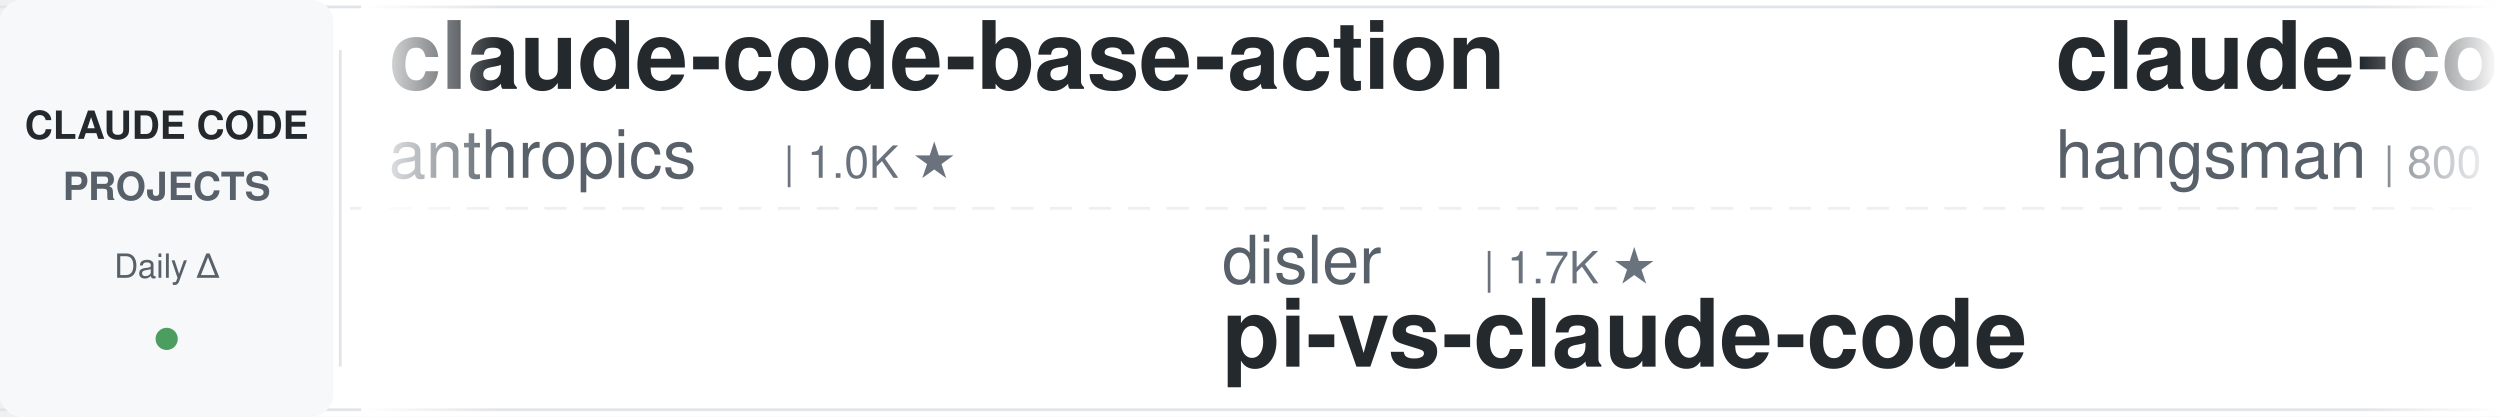
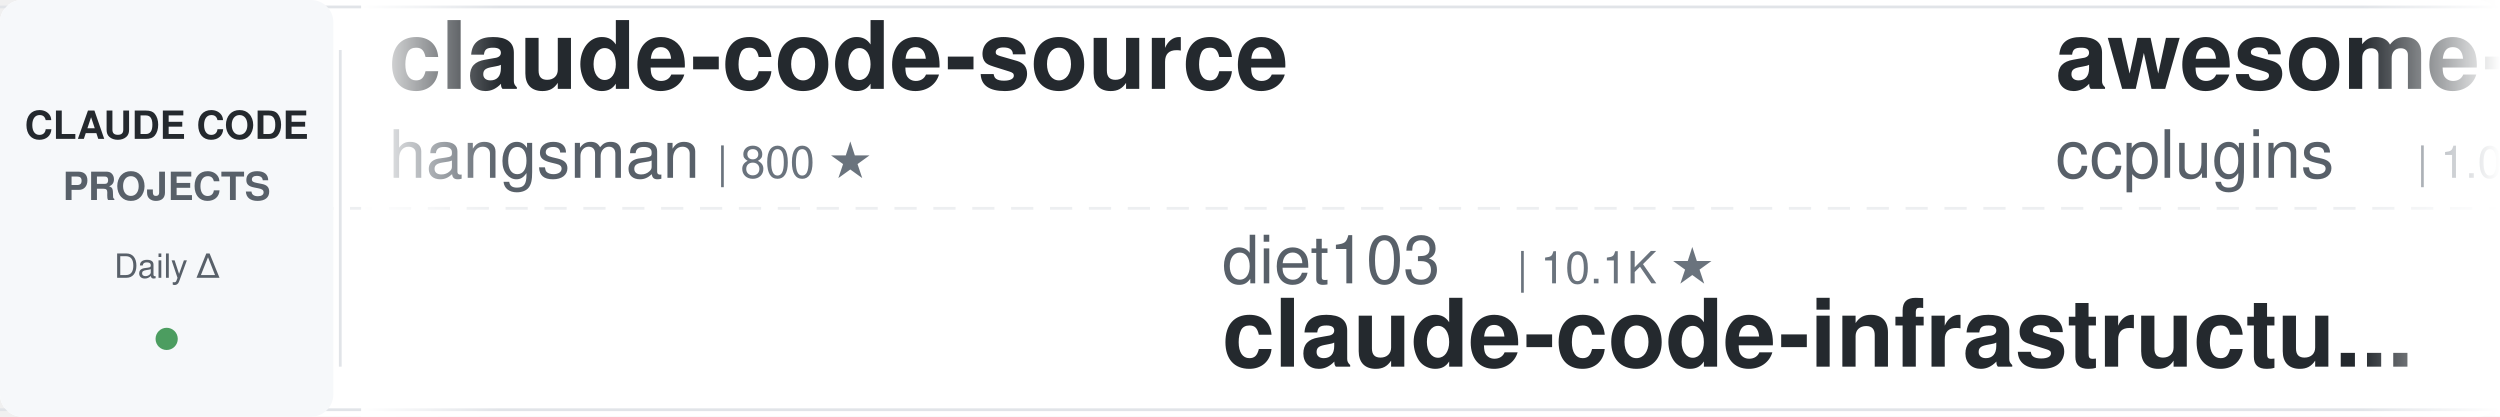
<svg xmlns="http://www.w3.org/2000/svg" width="900" height="150">
  <defs>
    <linearGradient id="leftFade" x1="0%" y1="0%" x2="100%" y2="0%">
      <stop offset="0%" style="stop-color:#ffffff;stop-opacity:1" />
      <stop offset="100%" style="stop-color:#ffffff;stop-opacity:0" />
    </linearGradient>
    <linearGradient id="rightFade" x1="0%" y1="0%" x2="100%" y2="0%">
      <stop offset="0%" style="stop-color:#ffffff;stop-opacity:0" />
      <stop offset="100%" style="stop-color:#ffffff;stop-opacity:1" />
    </linearGradient>
  </defs>
  <rect width="900" height="150" fill="#ffffff" rx="8" />
  <rect x="0" y="2" width="900" height="1" fill="#e1e4e8" />
  <rect x="0" y="147" width="900" height="1" fill="#e1e4e8" />
  <line x1="0" y1="75" x2="900" y2="75" stroke="#e1e4e8" stroke-width="1" stroke-dasharray="8 6" opacity="0.6" />
  <rect x="0" y="0" width="120" height="150" fill="#f6f8fa" rx="8" />
  <text x="60" y="50" font-family="-apple-system, BlinkMacSystemFont, 'Segoe UI', Helvetica, Arial, sans-serif" font-size="14" font-weight="600" fill="#24292e" text-anchor="middle">CLAUDE CODE</text>
  <text x="60" y="72" font-family="-apple-system, BlinkMacSystemFont, 'Segoe UI', Helvetica, Arial, sans-serif" font-size="14" font-weight="600" fill="#586069" text-anchor="middle">PROJECTS</text>
  <text x="60" y="100" font-family="-apple-system, BlinkMacSystemFont, 'Segoe UI', Helvetica, Arial, sans-serif" font-size="12" font-weight="500" fill="#586069" text-anchor="middle">Daily Δ</text>
  <circle cx="60" cy="122" r="4" fill="#22863a" opacity="0.8" />
  <rect x="122" y="18" width="1" height="114" fill="#e1e4e8" />
  <clipPath id="tickerClip">
    <rect x="130" y="0" width="770" height="150" />
  </clipPath>
  <g clip-path="url(#tickerClip)">
    <g id="tickerItems">
      <animateTransform attributeName="transform" attributeType="XML" type="translate" from="0 0" to="-3000 0" dur="54s" repeatCount="indefinite" />
      <g transform="translate(0, 0)">
-         <text x="140" y="32" font-family="-apple-system, BlinkMacSystemFont, 'Segoe UI', Helvetica, Arial, sans-serif" font-size="34" font-weight="600" fill="#24292e">claude-code-base-action</text>
-         <text x="140" y="64" font-family="-apple-system, BlinkMacSystemFont, 'Segoe UI', Helvetica, Arial, sans-serif" font-size="24" font-weight="400" fill="#586069">anthropics</text>
-         <text x="282" y="64" font-family="-apple-system, BlinkMacSystemFont, 'Segoe UI', Helvetica, Arial, sans-serif" font-size="16" font-weight="500" fill="#6a737d">| 1.0K ★</text>
-       </g>
-       <g transform="translate(300, 0)">
-         <text x="140" y="102" font-family="-apple-system, BlinkMacSystemFont, 'Segoe UI', Helvetica, Arial, sans-serif" font-size="24" font-weight="400" fill="#586069">disler</text>
-         <text x="234" y="102" font-family="-apple-system, BlinkMacSystemFont, 'Segoe UI', Helvetica, Arial, sans-serif" font-size="16" font-weight="500" fill="#6a737d">| 1.7K ★</text>
-         <text x="140" y="132" font-family="-apple-system, BlinkMacSystemFont, 'Segoe UI', Helvetica, Arial, sans-serif" font-size="34" font-weight="600" fill="#24292e">pi-vs-claude-code</text>
-       </g>
-       <g transform="translate(600, 0)">
        <text x="140" y="32" font-family="-apple-system, BlinkMacSystemFont, 'Segoe UI', Helvetica, Arial, sans-serif" font-size="34" font-weight="600" fill="#24292e">claude-code-source</text>
        <text x="140" y="64" font-family="-apple-system, BlinkMacSystemFont, 'Segoe UI', Helvetica, Arial, sans-serif" font-size="24" font-weight="400" fill="#586069">hangsman</text>
        <text x="258" y="64" font-family="-apple-system, BlinkMacSystemFont, 'Segoe UI', Helvetica, Arial, sans-serif" font-size="16" font-weight="500" fill="#6a737d">| 800 ★</text>
      </g>
+       <g transform="translate(300, 0)">
+         <text x="140" y="102" font-family="-apple-system, BlinkMacSystemFont, 'Segoe UI', Helvetica, Arial, sans-serif" font-size="24" font-weight="400" fill="#586069">diet103</text>
+         <text x="246" y="102" font-family="-apple-system, BlinkMacSystemFont, 'Segoe UI', Helvetica, Arial, sans-serif" font-size="16" font-weight="500" fill="#6a737d">| 10.1K ★</text>
+         <text x="140" y="132" font-family="-apple-system, BlinkMacSystemFont, 'Segoe UI', Helvetica, Arial, sans-serif" font-size="34" font-weight="600" fill="#24292e">claude-code-infrastructu...</text>
+       </g>
+       <g transform="translate(600, 0)">
+         <text x="140" y="32" font-family="-apple-system, BlinkMacSystemFont, 'Segoe UI', Helvetica, Arial, sans-serif" font-size="34" font-weight="600" fill="#24292e">awesome-claude-code-plug...</text>
+         <text x="140" y="64" font-family="-apple-system, BlinkMacSystemFont, 'Segoe UI', Helvetica, Arial, sans-serif" font-size="24" font-weight="400" fill="#586069">ccplugins</text>
+         <text x="270" y="64" font-family="-apple-system, BlinkMacSystemFont, 'Segoe UI', Helvetica, Arial, sans-serif" font-size="16" font-weight="500" fill="#6a737d">| 1.0K ★</text>
+       </g>
      <g transform="translate(900, 0)">
-         <text x="140" y="102" font-family="-apple-system, BlinkMacSystemFont, 'Segoe UI', Helvetica, Arial, sans-serif" font-size="24" font-weight="400" fill="#586069">ykdojo</text>
-         <text x="234" y="102" font-family="-apple-system, BlinkMacSystemFont, 'Segoe UI', Helvetica, Arial, sans-serif" font-size="16" font-weight="500" fill="#6a737d">| 10.3K ★</text>
-         <text x="140" y="132" font-family="-apple-system, BlinkMacSystemFont, 'Segoe UI', Helvetica, Arial, sans-serif" font-size="34" font-weight="600" fill="#24292e">claude-code-tips</text>
+         <text x="140" y="102" font-family="-apple-system, BlinkMacSystemFont, 'Segoe UI', Helvetica, Arial, sans-serif" font-size="24" font-weight="400" fill="#586069">Donchitos</text>
+         <text x="270" y="102" font-family="-apple-system, BlinkMacSystemFont, 'Segoe UI', Helvetica, Arial, sans-serif" font-size="16" font-weight="500" fill="#6a737d">| 38.7K ★</text>
+         <text x="140" y="132" font-family="-apple-system, BlinkMacSystemFont, 'Segoe UI', Helvetica, Arial, sans-serif" font-size="34" font-weight="600" fill="#24292e">Claude-Code-Game-Studios</text>
      </g>
      <g transform="translate(1200, 0)">
-         <text x="140" y="32" font-family="-apple-system, BlinkMacSystemFont, 'Segoe UI', Helvetica, Arial, sans-serif" font-size="34" font-weight="600" fill="#24292e">claude-code-ultimate-gui...</text>
-         <text x="140" y="64" font-family="-apple-system, BlinkMacSystemFont, 'Segoe UI', Helvetica, Arial, sans-serif" font-size="24" font-weight="400" fill="#586069">FlorianBruniaux</text>
-         <text x="342" y="64" font-family="-apple-system, BlinkMacSystemFont, 'Segoe UI', Helvetica, Arial, sans-serif" font-size="16" font-weight="500" fill="#6a737d">| 6.4K ★</text>
+         <text x="140" y="32" font-family="-apple-system, BlinkMacSystemFont, 'Segoe UI', Helvetica, Arial, sans-serif" font-size="34" font-weight="600" fill="#24292e">claude-code-router</text>
+         <text x="140" y="64" font-family="-apple-system, BlinkMacSystemFont, 'Segoe UI', Helvetica, Arial, sans-serif" font-size="24" font-weight="400" fill="#586069">musistudio</text>
+         <text x="282" y="64" font-family="-apple-system, BlinkMacSystemFont, 'Segoe UI', Helvetica, Arial, sans-serif" font-size="16" font-weight="500" fill="#6a737d">| 38.1K ★</text>
      </g>
      <g transform="translate(1500, 0)">
-         <text x="140" y="102" font-family="-apple-system, BlinkMacSystemFont, 'Segoe UI', Helvetica, Arial, sans-serif" font-size="24" font-weight="400" fill="#586069">mrpaidsocial</text>
-         <text x="306" y="102" font-family="-apple-system, BlinkMacSystemFont, 'Segoe UI', Helvetica, Arial, sans-serif" font-size="16" font-weight="500" fill="#6a737d">| 1.7K ★</text>
-         <text x="140" y="132" font-family="-apple-system, BlinkMacSystemFont, 'Segoe UI', Helvetica, Arial, sans-serif" font-size="34" font-weight="600" fill="#24292e">arcads-claude-code-mrpai...</text>
+         <text x="140" y="102" font-family="-apple-system, BlinkMacSystemFont, 'Segoe UI', Helvetica, Arial, sans-serif" font-size="24" font-weight="400" fill="#586069">oboard</text>
+         <text x="234" y="102" font-family="-apple-system, BlinkMacSystemFont, 'Segoe UI', Helvetica, Arial, sans-serif" font-size="16" font-weight="500" fill="#6a737d">| 3.3K ★</text>
+         <text x="140" y="132" font-family="-apple-system, BlinkMacSystemFont, 'Segoe UI', Helvetica, Arial, sans-serif" font-size="34" font-weight="600" fill="#24292e">claude-code-rev</text>
      </g>
      <g transform="translate(1800, 0)">
-         <text x="140" y="32" font-family="-apple-system, BlinkMacSystemFont, 'Segoe UI', Helvetica, Arial, sans-serif" font-size="34" font-weight="600" fill="#24292e">claude-code-infrastructu...</text>
-         <text x="140" y="64" font-family="-apple-system, BlinkMacSystemFont, 'Segoe UI', Helvetica, Arial, sans-serif" font-size="24" font-weight="400" fill="#586069">diet103</text>
-         <text x="246" y="64" font-family="-apple-system, BlinkMacSystemFont, 'Segoe UI', Helvetica, Arial, sans-serif" font-size="16" font-weight="500" fill="#6a737d">| 10.1K ★</text>
+         <text x="140" y="32" font-family="-apple-system, BlinkMacSystemFont, 'Segoe UI', Helvetica, Arial, sans-serif" font-size="34" font-weight="600" fill="#24292e">claude-code-book</text>
+         <text x="140" y="64" font-family="-apple-system, BlinkMacSystemFont, 'Segoe UI', Helvetica, Arial, sans-serif" font-size="24" font-weight="400" fill="#586069">lintsinghua</text>
+         <text x="294" y="64" font-family="-apple-system, BlinkMacSystemFont, 'Segoe UI', Helvetica, Arial, sans-serif" font-size="16" font-weight="500" fill="#6a737d">| 4.4K ★</text>
      </g>
      <g transform="translate(2100, 0)">
-         <text x="140" y="102" font-family="-apple-system, BlinkMacSystemFont, 'Segoe UI', Helvetica, Arial, sans-serif" font-size="24" font-weight="400" fill="#586069">Chachamaru127</text>
-         <text x="318" y="102" font-family="-apple-system, BlinkMacSystemFont, 'Segoe UI', Helvetica, Arial, sans-serif" font-size="16" font-weight="500" fill="#6a737d">| 3.2K ★</text>
-         <text x="140" y="132" font-family="-apple-system, BlinkMacSystemFont, 'Segoe UI', Helvetica, Arial, sans-serif" font-size="34" font-weight="600" fill="#24292e">claude-code-harness</text>
+         <text x="140" y="102" font-family="-apple-system, BlinkMacSystemFont, 'Segoe UI', Helvetica, Arial, sans-serif" font-size="24" font-weight="400" fill="#586069">anthropics</text>
+         <text x="282" y="102" font-family="-apple-system, BlinkMacSystemFont, 'Segoe UI', Helvetica, Arial, sans-serif" font-size="16" font-weight="500" fill="#6a737d">| 1.1K ★</text>
+         <text x="140" y="132" font-family="-apple-system, BlinkMacSystemFont, 'Segoe UI', Helvetica, Arial, sans-serif" font-size="34" font-weight="600" fill="#24292e">claude-code-base-action</text>
      </g>
      <g transform="translate(2400, 0)">
-         <text x="140" y="32" font-family="-apple-system, BlinkMacSystemFont, 'Segoe UI', Helvetica, Arial, sans-serif" font-size="34" font-weight="600" fill="#24292e">claude-code-analysis</text>
-         <text x="140" y="64" font-family="-apple-system, BlinkMacSystemFont, 'Segoe UI', Helvetica, Arial, sans-serif" font-size="24" font-weight="400" fill="#586069">liuup</text>
-         <text x="222" y="64" font-family="-apple-system, BlinkMacSystemFont, 'Segoe UI', Helvetica, Arial, sans-serif" font-size="16" font-weight="500" fill="#6a737d">| 4.1K ★</text>
+         <text x="140" y="32" font-family="-apple-system, BlinkMacSystemFont, 'Segoe UI', Helvetica, Arial, sans-serif" font-size="34" font-weight="600" fill="#24292e">claude-code-security-rev...</text>
+         <text x="140" y="64" font-family="-apple-system, BlinkMacSystemFont, 'Segoe UI', Helvetica, Arial, sans-serif" font-size="24" font-weight="400" fill="#586069">anthropics</text>
+         <text x="282" y="64" font-family="-apple-system, BlinkMacSystemFont, 'Segoe UI', Helvetica, Arial, sans-serif" font-size="16" font-weight="500" fill="#6a737d">| 6.9K ★</text>
      </g>
      <g transform="translate(2700, 0)">
-         <text x="140" y="102" font-family="-apple-system, BlinkMacSystemFont, 'Segoe UI', Helvetica, Arial, sans-serif" font-size="24" font-weight="400" fill="#586069">musistudio</text>
-         <text x="282" y="102" font-family="-apple-system, BlinkMacSystemFont, 'Segoe UI', Helvetica, Arial, sans-serif" font-size="16" font-weight="500" fill="#6a737d">| 38.1K ★</text>
-         <text x="140" y="132" font-family="-apple-system, BlinkMacSystemFont, 'Segoe UI', Helvetica, Arial, sans-serif" font-size="34" font-weight="600" fill="#24292e">claude-code-router</text>
+         <text x="140" y="102" font-family="-apple-system, BlinkMacSystemFont, 'Segoe UI', Helvetica, Arial, sans-serif" font-size="24" font-weight="400" fill="#586069">huangjia2019</text>
+         <text x="306" y="102" font-family="-apple-system, BlinkMacSystemFont, 'Segoe UI', Helvetica, Arial, sans-serif" font-size="16" font-weight="500" fill="#6a737d">| 1.2K ★</text>
+         <text x="140" y="132" font-family="-apple-system, BlinkMacSystemFont, 'Segoe UI', Helvetica, Arial, sans-serif" font-size="34" font-weight="600" fill="#24292e">claude-code-engineering</text>
      </g>
      <g transform="translate(3000, 0)">
-         <text x="140" y="32" font-family="-apple-system, BlinkMacSystemFont, 'Segoe UI', Helvetica, Arial, sans-serif" font-size="34" font-weight="600" fill="#24292e">claude-code-base-action</text>
-         <text x="140" y="64" font-family="-apple-system, BlinkMacSystemFont, 'Segoe UI', Helvetica, Arial, sans-serif" font-size="24" font-weight="400" fill="#586069">anthropics</text>
-         <text x="282" y="64" font-family="-apple-system, BlinkMacSystemFont, 'Segoe UI', Helvetica, Arial, sans-serif" font-size="16" font-weight="500" fill="#6a737d">| 1.0K ★</text>
-       </g>
-       <g transform="translate(3300, 0)">
-         <text x="140" y="102" font-family="-apple-system, BlinkMacSystemFont, 'Segoe UI', Helvetica, Arial, sans-serif" font-size="24" font-weight="400" fill="#586069">disler</text>
-         <text x="234" y="102" font-family="-apple-system, BlinkMacSystemFont, 'Segoe UI', Helvetica, Arial, sans-serif" font-size="16" font-weight="500" fill="#6a737d">| 1.7K ★</text>
-         <text x="140" y="132" font-family="-apple-system, BlinkMacSystemFont, 'Segoe UI', Helvetica, Arial, sans-serif" font-size="34" font-weight="600" fill="#24292e">pi-vs-claude-code</text>
-       </g>
-       <g transform="translate(3600, 0)">
        <text x="140" y="32" font-family="-apple-system, BlinkMacSystemFont, 'Segoe UI', Helvetica, Arial, sans-serif" font-size="34" font-weight="600" fill="#24292e">claude-code-source</text>
        <text x="140" y="64" font-family="-apple-system, BlinkMacSystemFont, 'Segoe UI', Helvetica, Arial, sans-serif" font-size="24" font-weight="400" fill="#586069">hangsman</text>
        <text x="258" y="64" font-family="-apple-system, BlinkMacSystemFont, 'Segoe UI', Helvetica, Arial, sans-serif" font-size="16" font-weight="500" fill="#6a737d">| 800 ★</text>
      </g>
+       <g transform="translate(3300, 0)">
+         <text x="140" y="102" font-family="-apple-system, BlinkMacSystemFont, 'Segoe UI', Helvetica, Arial, sans-serif" font-size="24" font-weight="400" fill="#586069">diet103</text>
+         <text x="246" y="102" font-family="-apple-system, BlinkMacSystemFont, 'Segoe UI', Helvetica, Arial, sans-serif" font-size="16" font-weight="500" fill="#6a737d">| 10.1K ★</text>
+         <text x="140" y="132" font-family="-apple-system, BlinkMacSystemFont, 'Segoe UI', Helvetica, Arial, sans-serif" font-size="34" font-weight="600" fill="#24292e">claude-code-infrastructu...</text>
+       </g>
+       <g transform="translate(3600, 0)">
+         <text x="140" y="32" font-family="-apple-system, BlinkMacSystemFont, 'Segoe UI', Helvetica, Arial, sans-serif" font-size="34" font-weight="600" fill="#24292e">awesome-claude-code-plug...</text>
+         <text x="140" y="64" font-family="-apple-system, BlinkMacSystemFont, 'Segoe UI', Helvetica, Arial, sans-serif" font-size="24" font-weight="400" fill="#586069">ccplugins</text>
+         <text x="270" y="64" font-family="-apple-system, BlinkMacSystemFont, 'Segoe UI', Helvetica, Arial, sans-serif" font-size="16" font-weight="500" fill="#6a737d">| 1.0K ★</text>
+       </g>
      <g transform="translate(3900, 0)">
-         <text x="140" y="102" font-family="-apple-system, BlinkMacSystemFont, 'Segoe UI', Helvetica, Arial, sans-serif" font-size="24" font-weight="400" fill="#586069">ykdojo</text>
-         <text x="234" y="102" font-family="-apple-system, BlinkMacSystemFont, 'Segoe UI', Helvetica, Arial, sans-serif" font-size="16" font-weight="500" fill="#6a737d">| 10.3K ★</text>
-         <text x="140" y="132" font-family="-apple-system, BlinkMacSystemFont, 'Segoe UI', Helvetica, Arial, sans-serif" font-size="34" font-weight="600" fill="#24292e">claude-code-tips</text>
+         <text x="140" y="102" font-family="-apple-system, BlinkMacSystemFont, 'Segoe UI', Helvetica, Arial, sans-serif" font-size="24" font-weight="400" fill="#586069">Donchitos</text>
+         <text x="270" y="102" font-family="-apple-system, BlinkMacSystemFont, 'Segoe UI', Helvetica, Arial, sans-serif" font-size="16" font-weight="500" fill="#6a737d">| 38.7K ★</text>
+         <text x="140" y="132" font-family="-apple-system, BlinkMacSystemFont, 'Segoe UI', Helvetica, Arial, sans-serif" font-size="34" font-weight="600" fill="#24292e">Claude-Code-Game-Studios</text>
      </g>
    </g>
  </g>
  <rect x="130" y="0" width="50" height="150" fill="url(#leftFade)" />
  <rect x="850" y="0" width="50" height="150" fill="url(#rightFade)" />
</svg>
